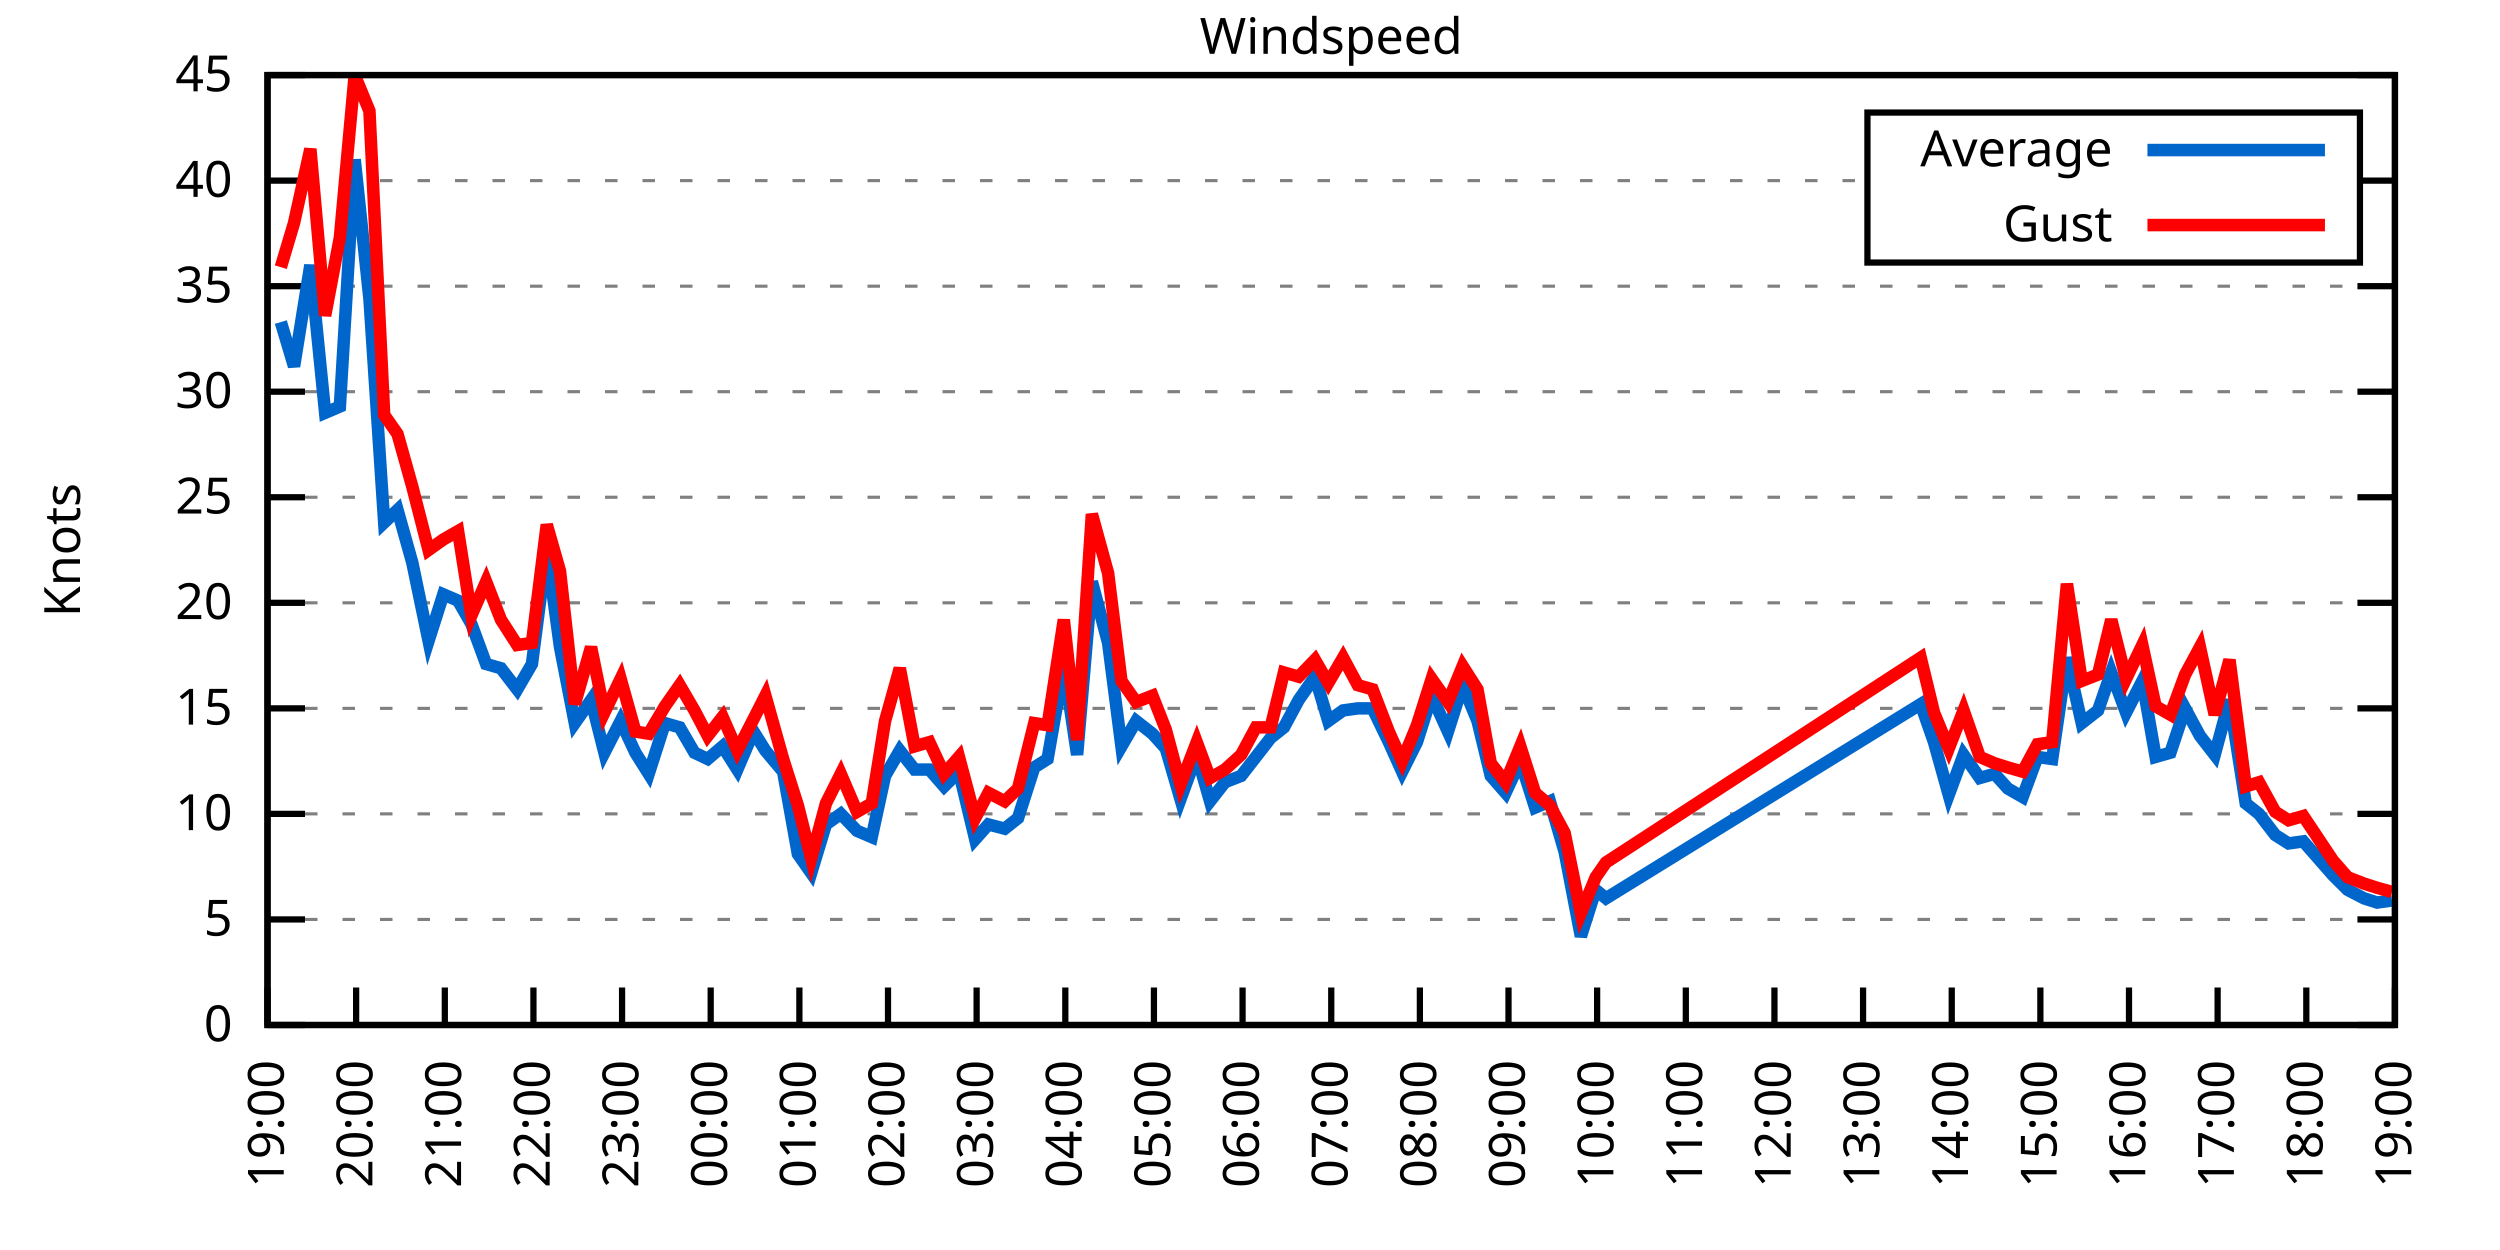
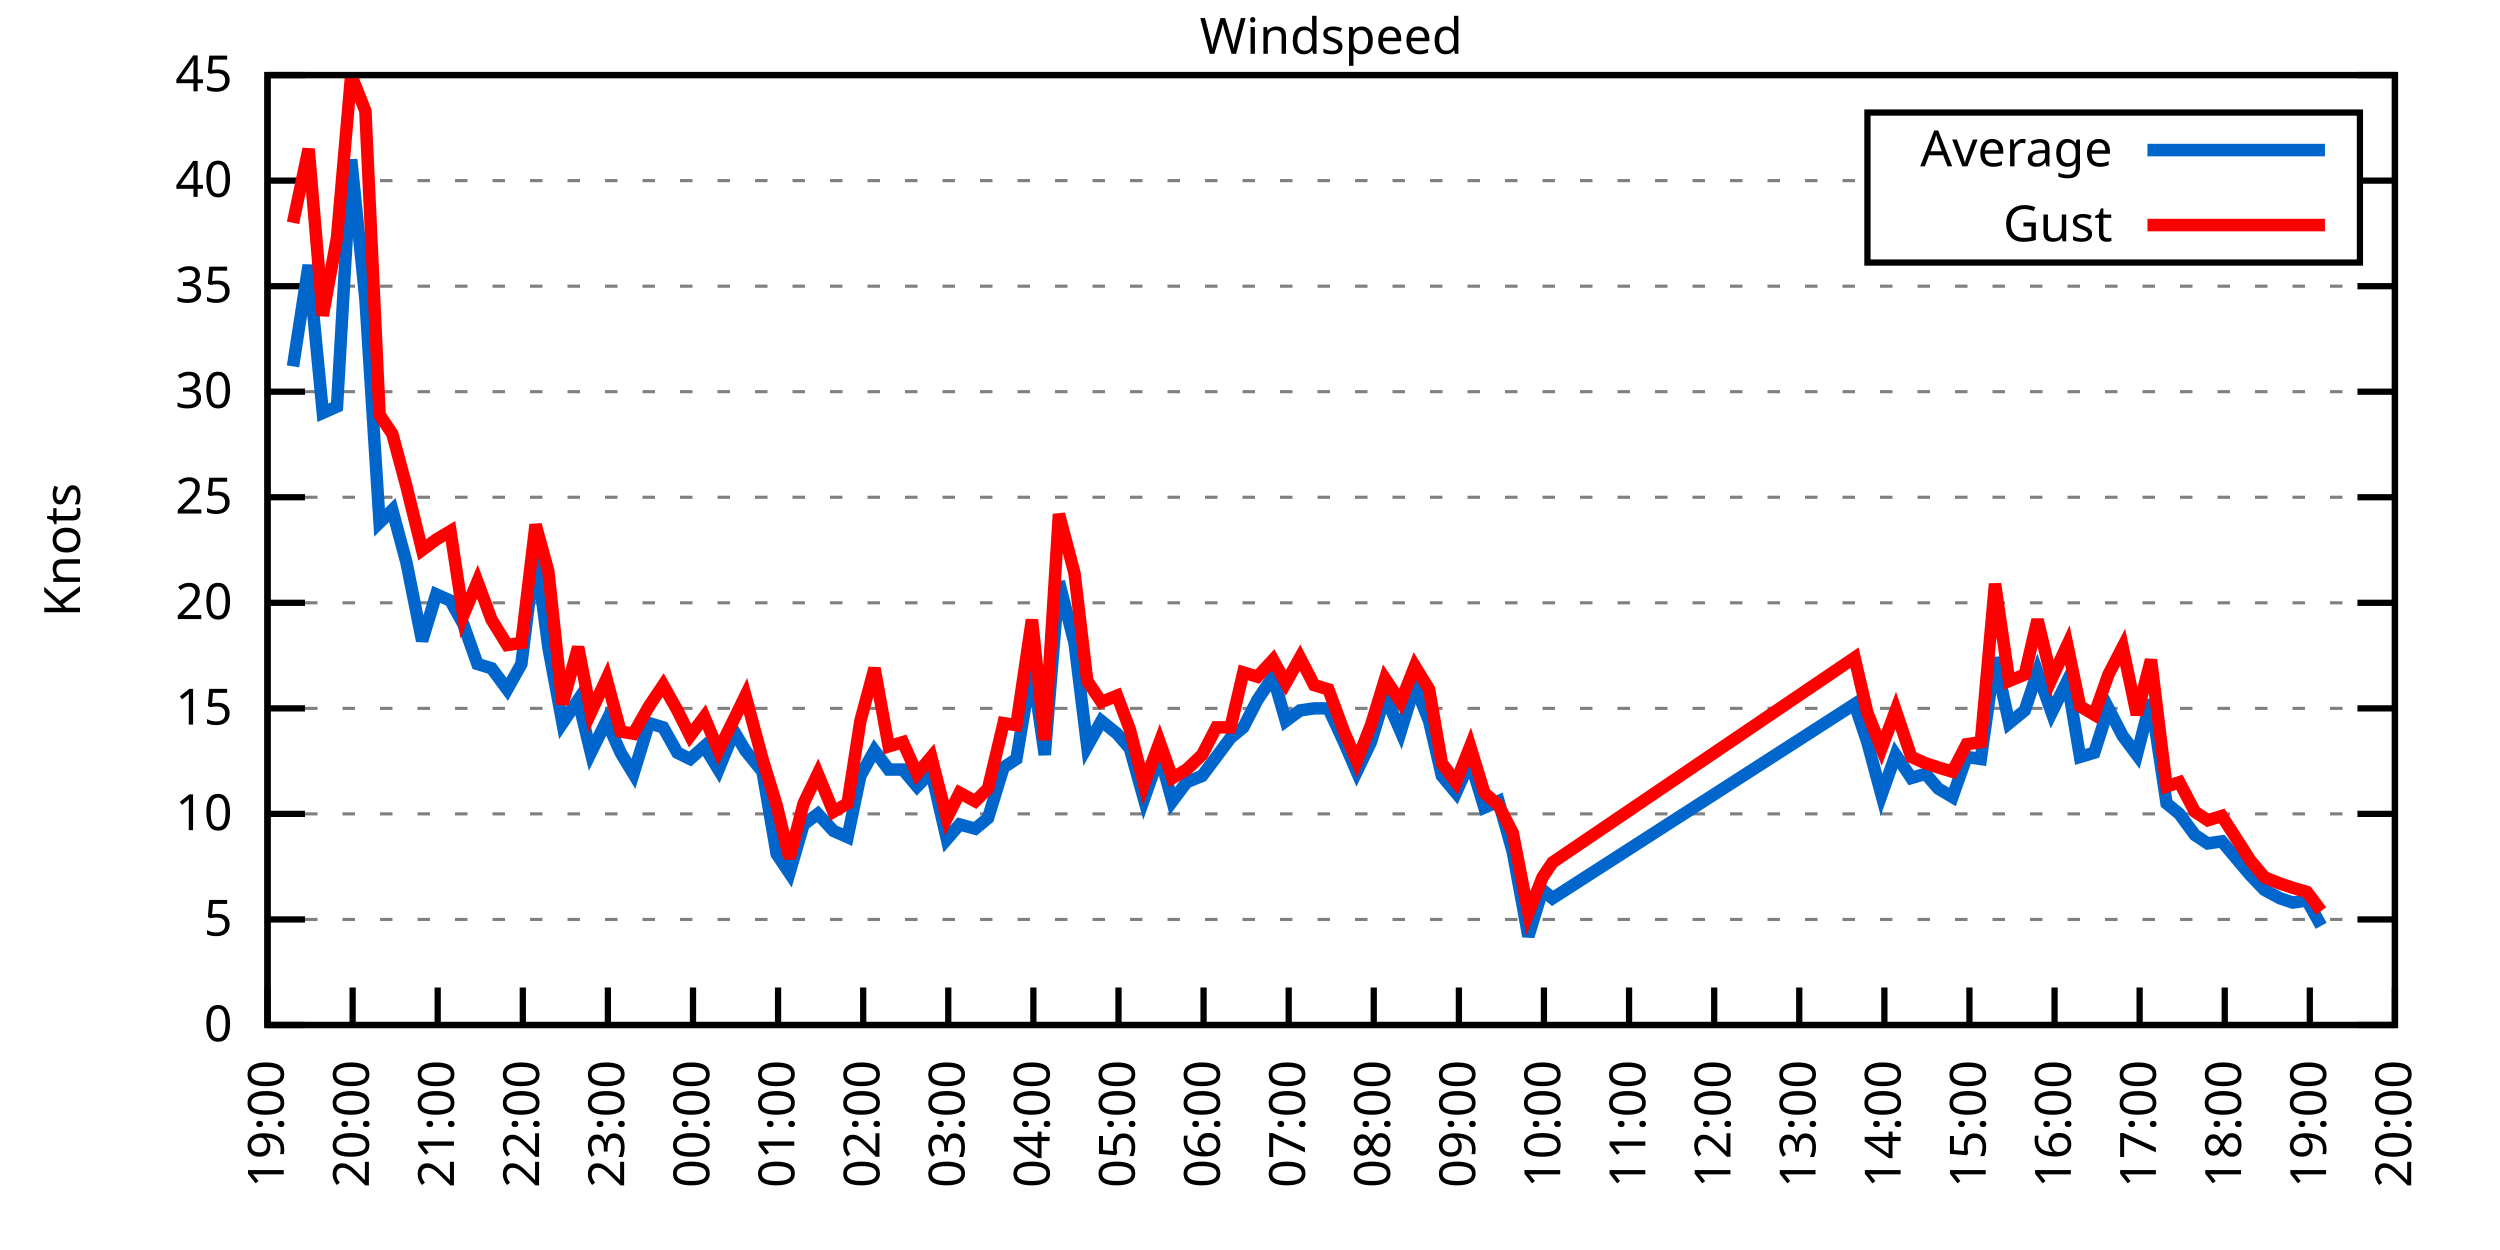
<svg xmlns="http://www.w3.org/2000/svg" xmlns:xlink="http://www.w3.org/1999/xlink" width="400" height="200" viewBox="0 0 400 200">
  <g id="gnuplot_canvas">
    <rect x="0" y="0" width="400" height="200" fill="none" />
    <defs>
      <circle id="gpDot" r="0.5" stroke-width="0.5" stroke="currentColor" />
      <path id="gpPt0" stroke-width="0.333" stroke="currentColor" d="M-1,0 h2 M0,-1 v2" />
      <path id="gpPt1" stroke-width="0.333" stroke="currentColor" d="M-1,-1 L1,1 M1,-1 L-1,1" />
      <path id="gpPt2" stroke-width="0.333" stroke="currentColor" d="M-1,0 L1,0 M0,-1 L0,1 M-1,-1 L1,1 M-1,1 L1,-1" />
      <rect id="gpPt3" stroke-width="0.333" stroke="currentColor" x="-1" y="-1" width="2" height="2" />
      <rect id="gpPt4" stroke-width="0.333" stroke="currentColor" fill="currentColor" x="-1" y="-1" width="2" height="2" />
      <circle id="gpPt5" stroke-width="0.333" stroke="currentColor" cx="0" cy="0" r="1" />
      <use xlink:href="#gpPt5" id="gpPt6" fill="currentColor" stroke="none" />
      <path id="gpPt7" stroke-width="0.333" stroke="currentColor" d="M0,-1.33 L-1.33,0.67 L1.33,0.67 z" />
      <use xlink:href="#gpPt7" id="gpPt8" fill="currentColor" stroke="none" />
      <use xlink:href="#gpPt7" id="gpPt9" stroke="currentColor" transform="rotate(180)" />
      <use xlink:href="#gpPt9" id="gpPt10" fill="currentColor" stroke="none" />
      <use xlink:href="#gpPt3" id="gpPt11" stroke="currentColor" transform="rotate(45)" />
      <use xlink:href="#gpPt11" id="gpPt12" fill="currentColor" stroke="none" />
      <path id="gpPt13" stroke-width="0.333" stroke="currentColor" d="M0,1.330 L1.265,0.411 L0.782,-1.067 L-0.782,-1.076 L-1.265,0.411 z" />
      <use xlink:href="#gpPt13" id="gpPt14" fill="currentColor" stroke="none" />
      <filter id="textbox" filterUnits="objectBoundingBox" x="0" y="0" height="1" width="1">
        <feFlood flood-color="white" flood-opacity="1" result="bgnd" />
        <feComposite in="SourceGraphic" in2="bgnd" operator="atop" />
      </filter>
      <filter id="greybox" filterUnits="objectBoundingBox" x="0" y="0" height="1" width="1">
        <feFlood flood-color="lightgrey" flood-opacity="1" result="grey" />
        <feComposite in="SourceGraphic" in2="grey" operator="atop" />
      </filter>
    </defs>
    <g fill="none" color="white" stroke="currentColor" stroke-width="1.00" stroke-linecap="butt" stroke-linejoin="miter">
</g>
    <g fill="none" color="black" stroke="currentColor" stroke-width="1.00" stroke-linecap="butt" stroke-linejoin="miter">
      <g stroke="none" shape-rendering="crispEdges">
        <polygon fill="rgb(255, 255, 255)" points="42.80,164.00 383.18,164.00 383.18,12.02 42.80,12.02 " />
      </g>
    </g>
    <g fill="none" color="black" stroke="currentColor" stroke-width="1.00" stroke-linecap="butt" stroke-linejoin="miter">
</g>
    <g fill="none" color="black" stroke="black" stroke-width="0.50" stroke-linecap="butt" stroke-linejoin="miter">
</g>
    <g fill="none" color="gray" stroke="currentColor" stroke-width="0.50" stroke-linecap="butt" stroke-linejoin="miter">
      <path stroke="gray" stroke-dasharray="2,4" class="gridline" d="M42.80,164.00 L383.19,164.00  " />
    </g>
    <g fill="none" color="gray" stroke="gray" stroke-width="1.00" stroke-linecap="butt" stroke-linejoin="miter">
</g>
    <g fill="none" color="black" stroke="currentColor" stroke-width="1.00" stroke-linecap="butt" stroke-linejoin="miter">
      <path stroke="black" d="M42.80,164.00 L48.80,164.00 M383.19,164.00 L377.19,164.00  " />
      <g transform="translate(37.20,166.60)" stroke="none" fill="black" font-family="Sans" font-size="8.00" text-anchor="end">
        <text>
          <tspan font-family="Sans"> 0</tspan>
        </text>
      </g>
    </g>
    <g fill="none" color="black" stroke="currentColor" stroke-width="1.00" stroke-linecap="butt" stroke-linejoin="miter">
</g>
    <g fill="none" color="black" stroke="black" stroke-width="0.50" stroke-linecap="butt" stroke-linejoin="miter">
</g>
    <g fill="none" color="gray" stroke="currentColor" stroke-width="0.50" stroke-linecap="butt" stroke-linejoin="miter">
      <path stroke="gray" stroke-dasharray="2,4" class="gridline" d="M42.80,147.11 L383.19,147.11  " />
    </g>
    <g fill="none" color="gray" stroke="gray" stroke-width="1.00" stroke-linecap="butt" stroke-linejoin="miter">
</g>
    <g fill="none" color="black" stroke="currentColor" stroke-width="1.00" stroke-linecap="butt" stroke-linejoin="miter">
      <path stroke="black" d="M42.80,147.11 L48.80,147.11 M383.19,147.11 L377.19,147.11  " />
      <g transform="translate(37.20,149.71)" stroke="none" fill="black" font-family="Sans" font-size="8.00" text-anchor="end">
        <text>
          <tspan font-family="Sans"> 5</tspan>
        </text>
      </g>
    </g>
    <g fill="none" color="black" stroke="currentColor" stroke-width="1.00" stroke-linecap="butt" stroke-linejoin="miter">
</g>
    <g fill="none" color="black" stroke="black" stroke-width="0.50" stroke-linecap="butt" stroke-linejoin="miter">
</g>
    <g fill="none" color="gray" stroke="currentColor" stroke-width="0.50" stroke-linecap="butt" stroke-linejoin="miter">
      <path stroke="gray" stroke-dasharray="2,4" class="gridline" d="M42.80,130.22 L383.19,130.22  " />
    </g>
    <g fill="none" color="gray" stroke="gray" stroke-width="1.00" stroke-linecap="butt" stroke-linejoin="miter">
</g>
    <g fill="none" color="black" stroke="currentColor" stroke-width="1.00" stroke-linecap="butt" stroke-linejoin="miter">
      <path stroke="black" d="M42.80,130.22 L48.80,130.22 M383.19,130.22 L377.19,130.22  " />
      <g transform="translate(37.20,132.82)" stroke="none" fill="black" font-family="Sans" font-size="8.00" text-anchor="end">
        <text>
          <tspan font-family="Sans"> 10</tspan>
        </text>
      </g>
    </g>
    <g fill="none" color="black" stroke="currentColor" stroke-width="1.00" stroke-linecap="butt" stroke-linejoin="miter">
</g>
    <g fill="none" color="black" stroke="black" stroke-width="0.50" stroke-linecap="butt" stroke-linejoin="miter">
</g>
    <g fill="none" color="gray" stroke="currentColor" stroke-width="0.50" stroke-linecap="butt" stroke-linejoin="miter">
      <path stroke="gray" stroke-dasharray="2,4" class="gridline" d="M42.80,113.34 L383.19,113.34  " />
    </g>
    <g fill="none" color="gray" stroke="gray" stroke-width="1.00" stroke-linecap="butt" stroke-linejoin="miter">
</g>
    <g fill="none" color="black" stroke="currentColor" stroke-width="1.00" stroke-linecap="butt" stroke-linejoin="miter">
      <path stroke="black" d="M42.80,113.34 L48.80,113.34 M383.19,113.34 L377.19,113.34  " />
      <g transform="translate(37.20,115.94)" stroke="none" fill="black" font-family="Sans" font-size="8.00" text-anchor="end">
        <text>
          <tspan font-family="Sans"> 15</tspan>
        </text>
      </g>
    </g>
    <g fill="none" color="black" stroke="currentColor" stroke-width="1.00" stroke-linecap="butt" stroke-linejoin="miter">
</g>
    <g fill="none" color="black" stroke="black" stroke-width="0.50" stroke-linecap="butt" stroke-linejoin="miter">
</g>
    <g fill="none" color="gray" stroke="currentColor" stroke-width="0.50" stroke-linecap="butt" stroke-linejoin="miter">
      <path stroke="gray" stroke-dasharray="2,4" class="gridline" d="M42.80,96.45 L383.19,96.45  " />
    </g>
    <g fill="none" color="gray" stroke="gray" stroke-width="1.00" stroke-linecap="butt" stroke-linejoin="miter">
</g>
    <g fill="none" color="black" stroke="currentColor" stroke-width="1.00" stroke-linecap="butt" stroke-linejoin="miter">
      <path stroke="black" d="M42.80,96.45 L48.80,96.45 M383.19,96.45 L377.19,96.45  " />
      <g transform="translate(37.20,99.05)" stroke="none" fill="black" font-family="Sans" font-size="8.00" text-anchor="end">
        <text>
          <tspan font-family="Sans"> 20</tspan>
        </text>
      </g>
    </g>
    <g fill="none" color="black" stroke="currentColor" stroke-width="1.00" stroke-linecap="butt" stroke-linejoin="miter">
</g>
    <g fill="none" color="black" stroke="black" stroke-width="0.50" stroke-linecap="butt" stroke-linejoin="miter">
</g>
    <g fill="none" color="gray" stroke="currentColor" stroke-width="0.50" stroke-linecap="butt" stroke-linejoin="miter">
      <path stroke="gray" stroke-dasharray="2,4" class="gridline" d="M42.80,79.56 L383.19,79.56  " />
    </g>
    <g fill="none" color="gray" stroke="gray" stroke-width="1.00" stroke-linecap="butt" stroke-linejoin="miter">
</g>
    <g fill="none" color="black" stroke="currentColor" stroke-width="1.00" stroke-linecap="butt" stroke-linejoin="miter">
      <path stroke="black" d="M42.80,79.56 L48.80,79.56 M383.19,79.56 L377.19,79.56  " />
      <g transform="translate(37.20,82.16)" stroke="none" fill="black" font-family="Sans" font-size="8.00" text-anchor="end">
        <text>
          <tspan font-family="Sans"> 25</tspan>
        </text>
      </g>
    </g>
    <g fill="none" color="black" stroke="currentColor" stroke-width="1.00" stroke-linecap="butt" stroke-linejoin="miter">
</g>
    <g fill="none" color="black" stroke="black" stroke-width="0.50" stroke-linecap="butt" stroke-linejoin="miter">
</g>
    <g fill="none" color="gray" stroke="currentColor" stroke-width="0.50" stroke-linecap="butt" stroke-linejoin="miter">
      <path stroke="gray" stroke-dasharray="2,4" class="gridline" d="M42.80,62.67 L383.19,62.67  " />
    </g>
    <g fill="none" color="gray" stroke="gray" stroke-width="1.00" stroke-linecap="butt" stroke-linejoin="miter">
</g>
    <g fill="none" color="black" stroke="currentColor" stroke-width="1.00" stroke-linecap="butt" stroke-linejoin="miter">
      <path stroke="black" d="M42.80,62.67 L48.80,62.67 M383.19,62.67 L377.19,62.67  " />
      <g transform="translate(37.20,65.27)" stroke="none" fill="black" font-family="Sans" font-size="8.00" text-anchor="end">
        <text>
          <tspan font-family="Sans"> 30</tspan>
        </text>
      </g>
    </g>
    <g fill="none" color="black" stroke="currentColor" stroke-width="1.00" stroke-linecap="butt" stroke-linejoin="miter">
</g>
    <g fill="none" color="black" stroke="black" stroke-width="0.50" stroke-linecap="butt" stroke-linejoin="miter">
</g>
    <g fill="none" color="gray" stroke="currentColor" stroke-width="0.50" stroke-linecap="butt" stroke-linejoin="miter">
      <path stroke="gray" stroke-dasharray="2,4" class="gridline" d="M42.80,45.79 L383.19,45.79  " />
    </g>
    <g fill="none" color="gray" stroke="gray" stroke-width="1.00" stroke-linecap="butt" stroke-linejoin="miter">
</g>
    <g fill="none" color="black" stroke="currentColor" stroke-width="1.00" stroke-linecap="butt" stroke-linejoin="miter">
      <path stroke="black" d="M42.80,45.79 L48.80,45.79 M383.19,45.79 L377.19,45.79  " />
      <g transform="translate(37.20,48.39)" stroke="none" fill="black" font-family="Sans" font-size="8.00" text-anchor="end">
        <text>
          <tspan font-family="Sans"> 35</tspan>
        </text>
      </g>
    </g>
    <g fill="none" color="black" stroke="currentColor" stroke-width="1.00" stroke-linecap="butt" stroke-linejoin="miter">
</g>
    <g fill="none" color="black" stroke="black" stroke-width="0.50" stroke-linecap="butt" stroke-linejoin="miter">
</g>
    <g fill="none" color="gray" stroke="currentColor" stroke-width="0.50" stroke-linecap="butt" stroke-linejoin="miter">
      <path stroke="gray" stroke-dasharray="2,4" class="gridline" d="M42.80,28.90 L298.79,28.90 M377.59,28.90 L383.19,28.90  " />
    </g>
    <g fill="none" color="gray" stroke="gray" stroke-width="1.00" stroke-linecap="butt" stroke-linejoin="miter">
</g>
    <g fill="none" color="black" stroke="currentColor" stroke-width="1.00" stroke-linecap="butt" stroke-linejoin="miter">
      <path stroke="black" d="M42.80,28.90 L48.80,28.90 M383.19,28.90 L377.19,28.90  " />
      <g transform="translate(37.20,31.50)" stroke="none" fill="black" font-family="Sans" font-size="8.00" text-anchor="end">
        <text>
          <tspan font-family="Sans"> 40</tspan>
        </text>
      </g>
    </g>
    <g fill="none" color="black" stroke="currentColor" stroke-width="1.00" stroke-linecap="butt" stroke-linejoin="miter">
</g>
    <g fill="none" color="black" stroke="black" stroke-width="0.50" stroke-linecap="butt" stroke-linejoin="miter">
</g>
    <g fill="none" color="gray" stroke="currentColor" stroke-width="0.50" stroke-linecap="butt" stroke-linejoin="miter">
      <path stroke="gray" stroke-dasharray="2,4" class="gridline" d="M42.80,12.01 L383.19,12.01  " />
    </g>
    <g fill="none" color="gray" stroke="gray" stroke-width="1.00" stroke-linecap="butt" stroke-linejoin="miter">
</g>
    <g fill="none" color="black" stroke="currentColor" stroke-width="1.00" stroke-linecap="butt" stroke-linejoin="miter">
      <path stroke="black" d="M42.80,12.01 L48.80,12.01 M383.19,12.01 L377.19,12.01  " />
      <g transform="translate(37.20,14.61)" stroke="none" fill="black" font-family="Sans" font-size="8.00" text-anchor="end">
        <text>
          <tspan font-family="Sans"> 45</tspan>
        </text>
      </g>
    </g>
    <g fill="none" color="black" stroke="currentColor" stroke-width="1.00" stroke-linecap="butt" stroke-linejoin="miter">
      <path stroke="black" d="M42.80,164.00 L42.80,158.00  " />
      <g transform="translate(45.40,169.60) rotate(270.00)" stroke="none" fill="black" font-family="Sans" font-size="8.00" text-anchor="end">
        <text>
          <tspan font-family="Sans">19:00</tspan>
        </text>
      </g>
    </g>
    <g fill="none" color="black" stroke="currentColor" stroke-width="1.00" stroke-linecap="butt" stroke-linejoin="miter">
-       <path stroke="black" d="M56.98,164.00 L56.98,158.00  " />
-       <g transform="translate(59.58,169.60) rotate(270.00)" stroke="none" fill="black" font-family="Sans" font-size="8.00" text-anchor="end">
+       <path stroke="black" d="M56.42,164.00 L56.42,158.00  " />
+       <g transform="translate(59.02,169.60) rotate(270.00)" stroke="none" fill="black" font-family="Sans" font-size="8.00" text-anchor="end">
        <text>
          <tspan font-family="Sans">20:00</tspan>
        </text>
      </g>
    </g>
    <g fill="none" color="black" stroke="currentColor" stroke-width="1.00" stroke-linecap="butt" stroke-linejoin="miter">
-       <path stroke="black" d="M71.17,164.00 L71.17,158.00  " />
-       <g transform="translate(73.77,169.60) rotate(270.00)" stroke="none" fill="black" font-family="Sans" font-size="8.00" text-anchor="end">
+       <path stroke="black" d="M70.03,164.00 L70.03,158.00  " />
+       <g transform="translate(72.63,169.60) rotate(270.00)" stroke="none" fill="black" font-family="Sans" font-size="8.00" text-anchor="end">
        <text>
          <tspan font-family="Sans">21:00</tspan>
        </text>
      </g>
    </g>
    <g fill="none" color="black" stroke="currentColor" stroke-width="1.00" stroke-linecap="butt" stroke-linejoin="miter">
-       <path stroke="black" d="M85.35,164.00 L85.35,158.00  " />
-       <g transform="translate(87.95,169.60) rotate(270.00)" stroke="none" fill="black" font-family="Sans" font-size="8.00" text-anchor="end">
+       <path stroke="black" d="M83.65,164.00 L83.65,158.00  " />
+       <g transform="translate(86.25,169.60) rotate(270.00)" stroke="none" fill="black" font-family="Sans" font-size="8.00" text-anchor="end">
        <text>
          <tspan font-family="Sans">22:00</tspan>
        </text>
      </g>
    </g>
    <g fill="none" color="black" stroke="currentColor" stroke-width="1.00" stroke-linecap="butt" stroke-linejoin="miter">
-       <path stroke="black" d="M99.53,164.00 L99.53,158.00  " />
-       <g transform="translate(102.13,169.60) rotate(270.00)" stroke="none" fill="black" font-family="Sans" font-size="8.00" text-anchor="end">
+       <path stroke="black" d="M97.26,164.00 L97.26,158.00  " />
+       <g transform="translate(99.86,169.60) rotate(270.00)" stroke="none" fill="black" font-family="Sans" font-size="8.00" text-anchor="end">
        <text>
          <tspan font-family="Sans">23:00</tspan>
        </text>
      </g>
    </g>
    <g fill="none" color="black" stroke="currentColor" stroke-width="1.00" stroke-linecap="butt" stroke-linejoin="miter">
-       <path stroke="black" d="M113.71,164.00 L113.71,158.00  " />
-       <g transform="translate(116.31,169.60) rotate(270.00)" stroke="none" fill="black" font-family="Sans" font-size="8.00" text-anchor="end">
+       <path stroke="black" d="M110.88,164.00 L110.88,158.00  " />
+       <g transform="translate(113.48,169.60) rotate(270.00)" stroke="none" fill="black" font-family="Sans" font-size="8.00" text-anchor="end">
        <text>
          <tspan font-family="Sans">00:00</tspan>
        </text>
      </g>
    </g>
    <g fill="none" color="black" stroke="currentColor" stroke-width="1.00" stroke-linecap="butt" stroke-linejoin="miter">
-       <path stroke="black" d="M127.90,164.00 L127.90,158.00  " />
-       <g transform="translate(130.50,169.60) rotate(270.00)" stroke="none" fill="black" font-family="Sans" font-size="8.00" text-anchor="end">
+       <path stroke="black" d="M124.49,164.00 L124.49,158.00  " />
+       <g transform="translate(127.09,169.60) rotate(270.00)" stroke="none" fill="black" font-family="Sans" font-size="8.00" text-anchor="end">
        <text>
          <tspan font-family="Sans">01:00</tspan>
        </text>
      </g>
    </g>
    <g fill="none" color="black" stroke="currentColor" stroke-width="1.00" stroke-linecap="butt" stroke-linejoin="miter">
-       <path stroke="black" d="M142.08,164.00 L142.08,158.00  " />
-       <g transform="translate(144.68,169.60) rotate(270.00)" stroke="none" fill="black" font-family="Sans" font-size="8.00" text-anchor="end">
+       <path stroke="black" d="M138.11,164.00 L138.11,158.00  " />
+       <g transform="translate(140.71,169.60) rotate(270.00)" stroke="none" fill="black" font-family="Sans" font-size="8.00" text-anchor="end">
        <text>
          <tspan font-family="Sans">02:00</tspan>
        </text>
      </g>
    </g>
    <g fill="none" color="black" stroke="currentColor" stroke-width="1.00" stroke-linecap="butt" stroke-linejoin="miter">
-       <path stroke="black" d="M156.26,164.00 L156.26,158.00  " />
-       <g transform="translate(158.86,169.60) rotate(270.00)" stroke="none" fill="black" font-family="Sans" font-size="8.00" text-anchor="end">
+       <path stroke="black" d="M151.72,164.00 L151.72,158.00  " />
+       <g transform="translate(154.32,169.60) rotate(270.00)" stroke="none" fill="black" font-family="Sans" font-size="8.00" text-anchor="end">
        <text>
          <tspan font-family="Sans">03:00</tspan>
        </text>
      </g>
    </g>
    <g fill="none" color="black" stroke="currentColor" stroke-width="1.00" stroke-linecap="butt" stroke-linejoin="miter">
-       <path stroke="black" d="M170.45,164.00 L170.45,158.00  " />
-       <g transform="translate(173.05,169.60) rotate(270.00)" stroke="none" fill="black" font-family="Sans" font-size="8.00" text-anchor="end">
+       <path stroke="black" d="M165.34,164.00 L165.34,158.00  " />
+       <g transform="translate(167.94,169.60) rotate(270.00)" stroke="none" fill="black" font-family="Sans" font-size="8.00" text-anchor="end">
        <text>
          <tspan font-family="Sans">04:00</tspan>
        </text>
      </g>
    </g>
    <g fill="none" color="black" stroke="currentColor" stroke-width="1.00" stroke-linecap="butt" stroke-linejoin="miter">
-       <path stroke="black" d="M184.63,164.00 L184.63,158.00  " />
-       <g transform="translate(187.23,169.60) rotate(270.00)" stroke="none" fill="black" font-family="Sans" font-size="8.00" text-anchor="end">
+       <path stroke="black" d="M178.96,164.00 L178.96,158.00  " />
+       <g transform="translate(181.56,169.60) rotate(270.00)" stroke="none" fill="black" font-family="Sans" font-size="8.00" text-anchor="end">
        <text>
          <tspan font-family="Sans">05:00</tspan>
        </text>
      </g>
    </g>
    <g fill="none" color="black" stroke="currentColor" stroke-width="1.00" stroke-linecap="butt" stroke-linejoin="miter">
-       <path stroke="black" d="M198.81,164.00 L198.81,158.00  " />
-       <g transform="translate(201.41,169.60) rotate(270.00)" stroke="none" fill="black" font-family="Sans" font-size="8.00" text-anchor="end">
+       <path stroke="black" d="M192.57,164.00 L192.57,158.00  " />
+       <g transform="translate(195.17,169.60) rotate(270.00)" stroke="none" fill="black" font-family="Sans" font-size="8.00" text-anchor="end">
        <text>
          <tspan font-family="Sans">06:00</tspan>
        </text>
      </g>
    </g>
    <g fill="none" color="black" stroke="currentColor" stroke-width="1.00" stroke-linecap="butt" stroke-linejoin="miter">
-       <path stroke="black" d="M213.00,164.00 L213.00,158.00  " />
-       <g transform="translate(215.60,169.60) rotate(270.00)" stroke="none" fill="black" font-family="Sans" font-size="8.00" text-anchor="end">
+       <path stroke="black" d="M206.19,164.00 L206.19,158.00  " />
+       <g transform="translate(208.79,169.60) rotate(270.00)" stroke="none" fill="black" font-family="Sans" font-size="8.00" text-anchor="end">
        <text>
          <tspan font-family="Sans">07:00</tspan>
        </text>
      </g>
    </g>
    <g fill="none" color="black" stroke="currentColor" stroke-width="1.00" stroke-linecap="butt" stroke-linejoin="miter">
-       <path stroke="black" d="M227.18,164.00 L227.18,158.00  " />
-       <g transform="translate(229.78,169.60) rotate(270.00)" stroke="none" fill="black" font-family="Sans" font-size="8.00" text-anchor="end">
+       <path stroke="black" d="M219.80,164.00 L219.80,158.00  " />
+       <g transform="translate(222.40,169.60) rotate(270.00)" stroke="none" fill="black" font-family="Sans" font-size="8.00" text-anchor="end">
        <text>
          <tspan font-family="Sans">08:00</tspan>
        </text>
      </g>
    </g>
    <g fill="none" color="black" stroke="currentColor" stroke-width="1.00" stroke-linecap="butt" stroke-linejoin="miter">
-       <path stroke="black" d="M241.36,164.00 L241.36,158.00  " />
-       <g transform="translate(243.96,169.60) rotate(270.00)" stroke="none" fill="black" font-family="Sans" font-size="8.00" text-anchor="end">
+       <path stroke="black" d="M233.42,164.00 L233.42,158.00  " />
+       <g transform="translate(236.02,169.60) rotate(270.00)" stroke="none" fill="black" font-family="Sans" font-size="8.00" text-anchor="end">
        <text>
          <tspan font-family="Sans">09:00</tspan>
        </text>
      </g>
    </g>
    <g fill="none" color="black" stroke="currentColor" stroke-width="1.00" stroke-linecap="butt" stroke-linejoin="miter">
-       <path stroke="black" d="M255.54,164.00 L255.54,158.00  " />
-       <g transform="translate(258.14,169.60) rotate(270.00)" stroke="none" fill="black" font-family="Sans" font-size="8.00" text-anchor="end">
+       <path stroke="black" d="M247.03,164.00 L247.03,158.00  " />
+       <g transform="translate(249.63,169.60) rotate(270.00)" stroke="none" fill="black" font-family="Sans" font-size="8.00" text-anchor="end">
        <text>
          <tspan font-family="Sans">10:00</tspan>
        </text>
      </g>
    </g>
    <g fill="none" color="black" stroke="currentColor" stroke-width="1.00" stroke-linecap="butt" stroke-linejoin="miter">
-       <path stroke="black" d="M269.73,164.00 L269.73,158.00  " />
-       <g transform="translate(272.33,169.60) rotate(270.00)" stroke="none" fill="black" font-family="Sans" font-size="8.00" text-anchor="end">
+       <path stroke="black" d="M260.65,164.00 L260.65,158.00  " />
+       <g transform="translate(263.25,169.60) rotate(270.00)" stroke="none" fill="black" font-family="Sans" font-size="8.00" text-anchor="end">
        <text>
          <tspan font-family="Sans">11:00</tspan>
        </text>
      </g>
    </g>
    <g fill="none" color="black" stroke="currentColor" stroke-width="1.00" stroke-linecap="butt" stroke-linejoin="miter">
-       <path stroke="black" d="M283.91,164.00 L283.91,158.00  " />
-       <g transform="translate(286.51,169.60) rotate(270.00)" stroke="none" fill="black" font-family="Sans" font-size="8.00" text-anchor="end">
+       <path stroke="black" d="M274.27,164.00 L274.27,158.00  " />
+       <g transform="translate(276.87,169.60) rotate(270.00)" stroke="none" fill="black" font-family="Sans" font-size="8.00" text-anchor="end">
        <text>
          <tspan font-family="Sans">12:00</tspan>
        </text>
      </g>
    </g>
    <g fill="none" color="black" stroke="currentColor" stroke-width="1.00" stroke-linecap="butt" stroke-linejoin="miter">
-       <path stroke="black" d="M298.09,164.00 L298.09,158.00  " />
-       <g transform="translate(300.69,169.60) rotate(270.00)" stroke="none" fill="black" font-family="Sans" font-size="8.00" text-anchor="end">
+       <path stroke="black" d="M287.88,164.00 L287.88,158.00  " />
+       <g transform="translate(290.48,169.60) rotate(270.00)" stroke="none" fill="black" font-family="Sans" font-size="8.00" text-anchor="end">
        <text>
          <tspan font-family="Sans">13:00</tspan>
        </text>
      </g>
    </g>
    <g fill="none" color="black" stroke="currentColor" stroke-width="1.00" stroke-linecap="butt" stroke-linejoin="miter">
-       <path stroke="black" d="M312.28,164.00 L312.28,158.00  " />
-       <g transform="translate(314.88,169.60) rotate(270.00)" stroke="none" fill="black" font-family="Sans" font-size="8.00" text-anchor="end">
+       <path stroke="black" d="M301.50,164.00 L301.50,158.00  " />
+       <g transform="translate(304.10,169.60) rotate(270.00)" stroke="none" fill="black" font-family="Sans" font-size="8.00" text-anchor="end">
        <text>
          <tspan font-family="Sans">14:00</tspan>
        </text>
      </g>
    </g>
    <g fill="none" color="black" stroke="currentColor" stroke-width="1.00" stroke-linecap="butt" stroke-linejoin="miter">
-       <path stroke="black" d="M326.46,164.00 L326.46,158.00  " />
-       <g transform="translate(329.06,169.60) rotate(270.00)" stroke="none" fill="black" font-family="Sans" font-size="8.00" text-anchor="end">
+       <path stroke="black" d="M315.11,164.00 L315.11,158.00  " />
+       <g transform="translate(317.71,169.60) rotate(270.00)" stroke="none" fill="black" font-family="Sans" font-size="8.00" text-anchor="end">
        <text>
          <tspan font-family="Sans">15:00</tspan>
        </text>
      </g>
    </g>
    <g fill="none" color="black" stroke="currentColor" stroke-width="1.00" stroke-linecap="butt" stroke-linejoin="miter">
-       <path stroke="black" d="M340.64,164.00 L340.64,158.00  " />
-       <g transform="translate(343.24,169.60) rotate(270.00)" stroke="none" fill="black" font-family="Sans" font-size="8.00" text-anchor="end">
+       <path stroke="black" d="M328.73,164.00 L328.73,158.00  " />
+       <g transform="translate(331.33,169.60) rotate(270.00)" stroke="none" fill="black" font-family="Sans" font-size="8.00" text-anchor="end">
        <text>
          <tspan font-family="Sans">16:00</tspan>
        </text>
      </g>
    </g>
    <g fill="none" color="black" stroke="currentColor" stroke-width="1.00" stroke-linecap="butt" stroke-linejoin="miter">
-       <path stroke="black" d="M354.82,164.00 L354.82,158.00  " />
-       <g transform="translate(357.42,169.60) rotate(270.00)" stroke="none" fill="black" font-family="Sans" font-size="8.00" text-anchor="end">
+       <path stroke="black" d="M342.34,164.00 L342.34,158.00  " />
+       <g transform="translate(344.94,169.60) rotate(270.00)" stroke="none" fill="black" font-family="Sans" font-size="8.00" text-anchor="end">
        <text>
          <tspan font-family="Sans">17:00</tspan>
        </text>
      </g>
    </g>
    <g fill="none" color="black" stroke="currentColor" stroke-width="1.00" stroke-linecap="butt" stroke-linejoin="miter">
-       <path stroke="black" d="M369.01,164.00 L369.01,158.00  " />
-       <g transform="translate(371.61,169.60) rotate(270.00)" stroke="none" fill="black" font-family="Sans" font-size="8.00" text-anchor="end">
+       <path stroke="black" d="M355.96,164.00 L355.96,158.00  " />
+       <g transform="translate(358.56,169.60) rotate(270.00)" stroke="none" fill="black" font-family="Sans" font-size="8.00" text-anchor="end">
        <text>
          <tspan font-family="Sans">18:00</tspan>
+         </text>
+       </g>
+     </g>
+     <g fill="none" color="black" stroke="currentColor" stroke-width="1.00" stroke-linecap="butt" stroke-linejoin="miter">
+       <path stroke="black" d="M369.57,164.00 L369.57,158.00  " />
+       <g transform="translate(372.17,169.60) rotate(270.00)" stroke="none" fill="black" font-family="Sans" font-size="8.00" text-anchor="end">
+         <text>
+           <tspan font-family="Sans">19:00</tspan>
        </text>
      </g>
    </g>
    <g fill="none" color="black" stroke="currentColor" stroke-width="1.00" stroke-linecap="butt" stroke-linejoin="miter">
      <path stroke="black" d="M383.19,164.00 L383.19,158.00  " />
      <g transform="translate(385.79,169.60) rotate(270.00)" stroke="none" fill="black" font-family="Sans" font-size="8.00" text-anchor="end">
        <text>
-           <tspan font-family="Sans">19:00</tspan>
+           <tspan font-family="Sans">20:00</tspan>
        </text>
      </g>
    </g>
    <g fill="none" color="black" stroke="currentColor" stroke-width="1.00" stroke-linecap="butt" stroke-linejoin="miter">
</g>
    <g fill="none" color="black" stroke="currentColor" stroke-width="1.00" stroke-linecap="butt" stroke-linejoin="miter">
      <path stroke="black" d="M42.80,12.01 L42.80,164.00 L383.19,164.00 L383.19,12.01 L42.80,12.01 Z  " />
    </g>
    <g fill="none" color="black" stroke="currentColor" stroke-width="1.00" stroke-linecap="butt" stroke-linejoin="miter">
</g>
    <g fill="none" color="black" stroke="currentColor" stroke-width="1.00" stroke-linecap="butt" stroke-linejoin="miter">
      <path stroke="black" d="M298.79,42.01 L298.79,18.01 L377.59,18.01 L377.59,42.01 L298.79,42.01 Z  " />
    </g>
    <g id="Windspeed_plot_1">
      <g fill="none" color="white" stroke="black" stroke-width="2.00" stroke-linecap="butt" stroke-linejoin="miter">
</g>
      <g fill="none" color="black" stroke="currentColor" stroke-width="2.00" stroke-linecap="butt" stroke-linejoin="miter">
        <g transform="translate(337.99,26.61)" stroke="none" fill="black" font-family="Sans" font-size="8.00" text-anchor="end">
          <text>
            <tspan font-family="Sans">Average</tspan>
          </text>
        </g>
      </g>
      <g fill="none" color="black" stroke="currentColor" stroke-width="2.00" stroke-linecap="butt" stroke-linejoin="miter">
-         <path stroke="rgb(  0, 102, 204)" d="M343.59,24.01 L371.99,24.01 M44.93,51.53 L47.05,58.62 L49.66,42.41 L52.02,66.05 L54.38,65.04 L56.75,25.52   L59.11,47.81 L61.47,83.61 L63.60,81.59 L65.97,90.03 L68.57,102.53 L70.93,95.10 L73.29,96.11 L75.42,99.83   L77.78,106.24 L80.15,106.92 L82.75,110.30 L85.11,106.24 L87.48,88.00 L89.60,103.54 L91.97,115.70 L94.57,111.99   L96.70,120.43 L99.30,115.36 L101.66,120.43 L103.79,123.81 L106.39,115.70 L108.75,116.38 L111.11,120.43 L113.24,121.44   L115.61,119.42 L117.97,123.13 L120.57,117.05 L122.46,120.09 L125.30,123.47 L127.66,136.64 L129.79,139.68 L132.15,131.91   L134.52,130.22 L137.12,132.93 L139.48,133.94 L141.61,124.14 L143.97,120.09 L146.34,123.13 L148.70,123.13 L151.06,125.83   L153.43,123.47 L156.03,134.28 L158.15,131.91 L160.75,132.59 L162.88,130.90 L165.48,122.79 L167.61,121.44 L170.21,106.58   L172.34,120.77 L174.70,93.07 L177.30,102.87 L179.43,119.42 L181.79,115.36 L184.39,117.39 L186.52,119.75 L188.88,127.86   L191.48,120.77 L193.61,128.20 L195.98,125.16 L198.58,124.14 L200.94,121.11 L203.30,118.07 L205.43,116.38 L207.79,111.99   L210.39,108.27 L212.52,115.36 L214.89,113.67 L217.25,113.34 L219.61,113.34 L222.21,118.74 L224.34,123.47 L226.71,118.74   L229.07,111.31 L231.67,117.05 L234.03,109.62 L236.40,115.36 L238.52,124.14 L240.89,126.85 L243.25,121.78 L245.62,129.21   L247.98,128.20 L250.34,136.30 L252.94,149.81 L255.31,142.38 L256.96,143.73 L307.31,112.66 L309.44,118.74 L311.80,127.18   L314.17,120.77 L316.77,124.48 L319.13,123.81 L321.26,126.17 L323.62,127.52 L325.99,121.11 L328.35,121.44 L330.71,105.23   L333.08,115.70 L335.68,113.67 L337.80,107.59 L340.17,114.01 L342.77,108.95 L344.90,121.11 L347.26,120.43 L349.62,113.34   L351.99,117.73 L354.35,120.77 L356.72,111.99 L359.32,128.54 L361.44,130.22 L364.04,133.60 L366.17,134.95 L368.53,134.62   L373.26,140.02 L375.63,142.38 L378.23,143.73 L380.35,144.41 L382.72,144.07  " />
+         <path stroke="rgb(  0, 102, 204)" d="M343.59,24.01 L371.99,24.01 M46.88,58.62 L49.38,42.41 L51.65,66.05 L53.92,65.04 L56.19,25.52 L58.46,47.81   L60.73,83.61 L62.77,81.59 L65.04,90.03 L67.54,102.53 L69.80,95.10 L72.07,96.11 L74.12,99.83 L76.39,106.24   L78.65,106.92 L81.15,110.30 L83.42,106.24 L85.69,88.00 L87.73,103.54 L90.00,115.70 L92.50,111.99 L94.54,120.43   L97.04,115.36 L99.30,120.43 L101.35,123.81 L103.84,115.70 L106.11,116.38 L108.38,120.43 L110.42,121.44 L112.69,119.42   L114.96,123.13 L117.46,117.05 L119.27,120.09 L122.00,123.47 L124.27,136.64 L126.31,139.68 L128.58,131.91 L130.85,130.22   L133.34,132.93 L135.61,133.94 L137.66,124.14 L139.92,120.09 L142.19,123.13 L144.46,123.13 L146.73,125.83 L149.00,123.47   L151.50,134.28 L153.54,131.91 L156.04,132.59 L158.08,130.90 L160.57,122.79 L162.62,121.44 L165.11,106.58 L167.16,120.77   L169.43,93.07 L171.92,102.87 L173.96,119.42 L176.23,115.36 L178.73,117.39 L180.77,119.75 L183.04,127.86 L185.54,120.77   L187.58,128.20 L189.85,125.16 L192.34,124.14 L194.61,121.11 L196.88,118.07 L198.93,116.38 L201.19,111.99 L203.69,108.27   L205.73,115.36 L208.00,113.67 L210.27,113.34 L212.54,113.34 L215.04,118.74 L217.08,123.47 L219.35,118.74 L221.62,111.31   L224.11,117.05 L226.38,109.62 L228.65,115.36 L230.70,124.14 L232.96,126.85 L235.23,121.78 L237.50,129.21 L239.77,128.20   L242.04,136.30 L244.54,149.81 L246.81,142.38 L248.40,143.73 L296.73,112.66 L298.77,118.74 L301.04,127.18 L303.31,120.77   L305.81,124.48 L308.08,123.81 L310.12,126.17 L312.39,127.52 L314.66,121.11 L316.93,121.44 L319.20,105.23 L321.47,115.70   L323.96,113.67 L326.00,107.59 L328.27,114.01 L330.77,108.95 L332.81,121.11 L335.08,120.43 L337.35,113.34 L339.62,117.73   L341.89,120.77 L344.16,111.99 L346.65,128.54 L348.70,130.22 L351.19,133.60 L353.24,134.95 L355.50,134.62 L360.04,140.02   L362.31,142.38 L364.81,143.73 L366.85,144.41 L369.12,144.07 L371.39,148.13  " />
      </g>
    </g>
    <g id="Windspeed_plot_2">
      <g fill="none" color="black" stroke="currentColor" stroke-width="2.00" stroke-linecap="butt" stroke-linejoin="miter">
        <g transform="translate(337.99,38.61)" stroke="none" fill="black" font-family="Sans" font-size="8.00" text-anchor="end">
          <text>
            <tspan font-family="Sans">Gust</tspan>
          </text>
        </g>
      </g>
      <g fill="none" color="black" stroke="currentColor" stroke-width="2.00" stroke-linecap="butt" stroke-linejoin="miter">
-         <path stroke="rgb(255,   0,   0)" d="M343.59,36.01 L371.99,36.01 M44.93,42.75 L47.05,35.65 L49.66,23.83 L52.02,50.51 L54.38,38.02 L56.75,12.01   L59.11,17.75 L61.47,66.39 L63.60,69.43 L65.97,77.87 L68.57,88.00 L70.93,86.32 L73.29,84.97 L75.42,98.48   L77.78,93.07 L80.15,99.15 L82.75,103.20 L85.11,102.87 L87.48,83.95 L89.60,91.38 L91.97,112.66 L94.57,103.54   L96.70,114.01 L99.30,108.61 L101.66,117.05 L103.79,117.39 L106.39,113.00 L108.75,109.62 L111.11,113.67 L113.24,117.73   L115.61,114.69 L117.97,120.09 L120.57,115.03 L122.46,111.31 L125.30,121.44 L127.66,128.87 L129.79,137.32 L132.15,128.54   L134.52,123.81 L137.12,129.89 L139.48,128.54 L141.61,115.36 L143.97,106.92 L146.34,119.42 L148.70,118.74 L151.06,123.81   L153.43,121.11 L156.03,130.90 L158.15,126.85 L160.75,128.20 L162.88,126.17 L165.48,115.70 L167.61,116.04 L170.21,99.15   L172.34,118.40 L174.70,82.26 L177.30,91.72 L179.43,108.95 L181.79,112.32 L184.39,111.31 L186.52,116.71 L188.88,125.50   L191.48,118.74 L193.61,124.48 L195.98,123.13 L198.58,120.77 L200.94,116.38 L203.30,116.38 L205.43,107.59 L207.79,108.27   L210.39,105.57 L212.52,109.28 L214.89,105.23 L217.25,109.62 L219.61,110.30 L222.21,117.05 L224.34,121.78 L226.71,116.04   L229.07,108.61 L231.67,112.32 L234.03,106.58 L236.40,110.30 L238.52,122.12 L240.89,125.16 L243.25,119.42 L245.62,126.85   L247.98,128.87 L250.34,133.26 L252.94,146.10 L255.31,140.36 L256.96,137.99 L307.31,105.23 L309.44,114.01 L311.80,119.75   L314.17,113.67 L316.77,121.11 L319.13,122.12 L321.26,122.79 L323.62,123.47 L325.99,119.08 L328.35,118.74 L330.71,93.41   L333.08,108.95 L335.68,107.93 L337.80,99.15 L340.17,108.61 L342.77,103.20 L344.90,113.00 L347.26,114.35 L349.62,107.93   L351.99,103.54 L354.35,114.35 L356.72,105.57 L359.32,125.83 L361.44,125.16 L364.04,129.89 L366.17,131.24 L368.53,130.56   L373.26,137.66 L375.63,140.36 L378.23,141.37 L380.35,142.05 L382.72,142.72  " />
+         <path stroke="rgb(255,   0,   0)" d="M343.59,36.01 L371.99,36.01 M46.88,35.65 L49.38,23.83 L51.65,50.51 L53.92,38.02 L56.19,12.01 L58.46,17.75   L60.73,66.39 L62.77,69.43 L65.04,77.87 L67.54,88.00 L69.80,86.32 L72.07,84.97 L74.12,98.48 L76.39,93.07   L78.65,99.15 L81.15,103.20 L83.42,102.87 L85.69,83.95 L87.73,91.38 L90.00,112.66 L92.50,103.54 L94.54,114.01   L97.04,108.61 L99.30,117.05 L101.35,117.39 L103.84,113.00 L106.11,109.62 L108.38,113.67 L110.42,117.73 L112.69,114.69   L114.96,120.09 L117.46,115.03 L119.27,111.31 L122.00,121.44 L124.27,128.87 L126.31,137.32 L128.58,128.54 L130.85,123.81   L133.34,129.89 L135.61,128.54 L137.66,115.36 L139.92,106.92 L142.19,119.42 L144.46,118.74 L146.73,123.81 L149.00,121.11   L151.50,130.90 L153.54,126.85 L156.04,128.20 L158.08,126.17 L160.57,115.70 L162.62,116.04 L165.11,99.15 L167.16,118.40   L169.43,82.26 L171.92,91.72 L173.96,108.95 L176.23,112.32 L178.73,111.31 L180.77,116.71 L183.04,125.50 L185.54,118.74   L187.58,124.48 L189.85,123.13 L192.34,120.77 L194.61,116.38 L196.88,116.38 L198.93,107.59 L201.19,108.27 L203.69,105.57   L205.73,109.28 L208.00,105.23 L210.27,109.62 L212.54,110.30 L215.04,117.05 L217.08,121.78 L219.35,116.04 L221.62,108.61   L224.11,112.32 L226.38,106.58 L228.65,110.30 L230.70,122.12 L232.96,125.16 L235.23,119.42 L237.50,126.85 L239.77,128.87   L242.04,133.26 L244.54,146.10 L246.81,140.36 L248.40,137.99 L296.73,105.23 L298.77,114.01 L301.04,119.75 L303.31,113.67   L305.81,121.11 L308.08,122.12 L310.12,122.79 L312.39,123.47 L314.66,119.08 L316.93,118.74 L319.20,93.41 L321.47,108.95   L323.96,107.93 L326.00,99.15 L328.27,108.61 L330.77,103.20 L332.81,113.00 L335.08,114.35 L337.35,107.93 L339.62,103.54   L341.89,114.35 L344.16,105.57 L346.65,125.83 L348.70,125.16 L351.19,129.89 L353.24,131.24 L355.50,130.56 L360.04,137.66   L362.31,140.36 L364.81,141.37 L366.85,142.05 L369.12,142.72 L371.39,145.76  " />
      </g>
    </g>
    <g fill="none" color="black" stroke="currentColor" stroke-width="2.00" stroke-linecap="butt" stroke-linejoin="miter">
</g>
    <g fill="none" color="black" stroke="black" stroke-width="1.00" stroke-linecap="butt" stroke-linejoin="miter">
</g>
    <g fill="none" color="black" stroke="currentColor" stroke-width="1.00" stroke-linecap="butt" stroke-linejoin="miter">
      <path stroke="black" d="M42.80,12.01 L42.80,164.00 L383.19,164.00 L383.19,12.01 L42.80,12.01 Z  " />
      <g transform="translate(12.80,88.01) rotate(270.00)" stroke="none" fill="black" font-family="Sans" font-size="8.00" text-anchor="middle">
        <text>
          <tspan font-family="Sans">Knots</tspan>
        </text>
      </g>
    </g>
    <g fill="none" color="black" stroke="currentColor" stroke-width="1.00" stroke-linecap="butt" stroke-linejoin="miter">
</g>
    <g fill="none" color="black" stroke="currentColor" stroke-width="1.00" stroke-linecap="butt" stroke-linejoin="miter">
      <g transform="translate(212.99,8.61)" stroke="none" fill="black" font-family="Sans" font-size="8.00" text-anchor="middle">
        <text>
          <tspan font-family="Sans">Windspeed</tspan>
        </text>
      </g>
    </g>
    <g fill="none" color="black" stroke="currentColor" stroke-width="1.00" stroke-linecap="butt" stroke-linejoin="miter">
</g>
  </g>
</svg>
